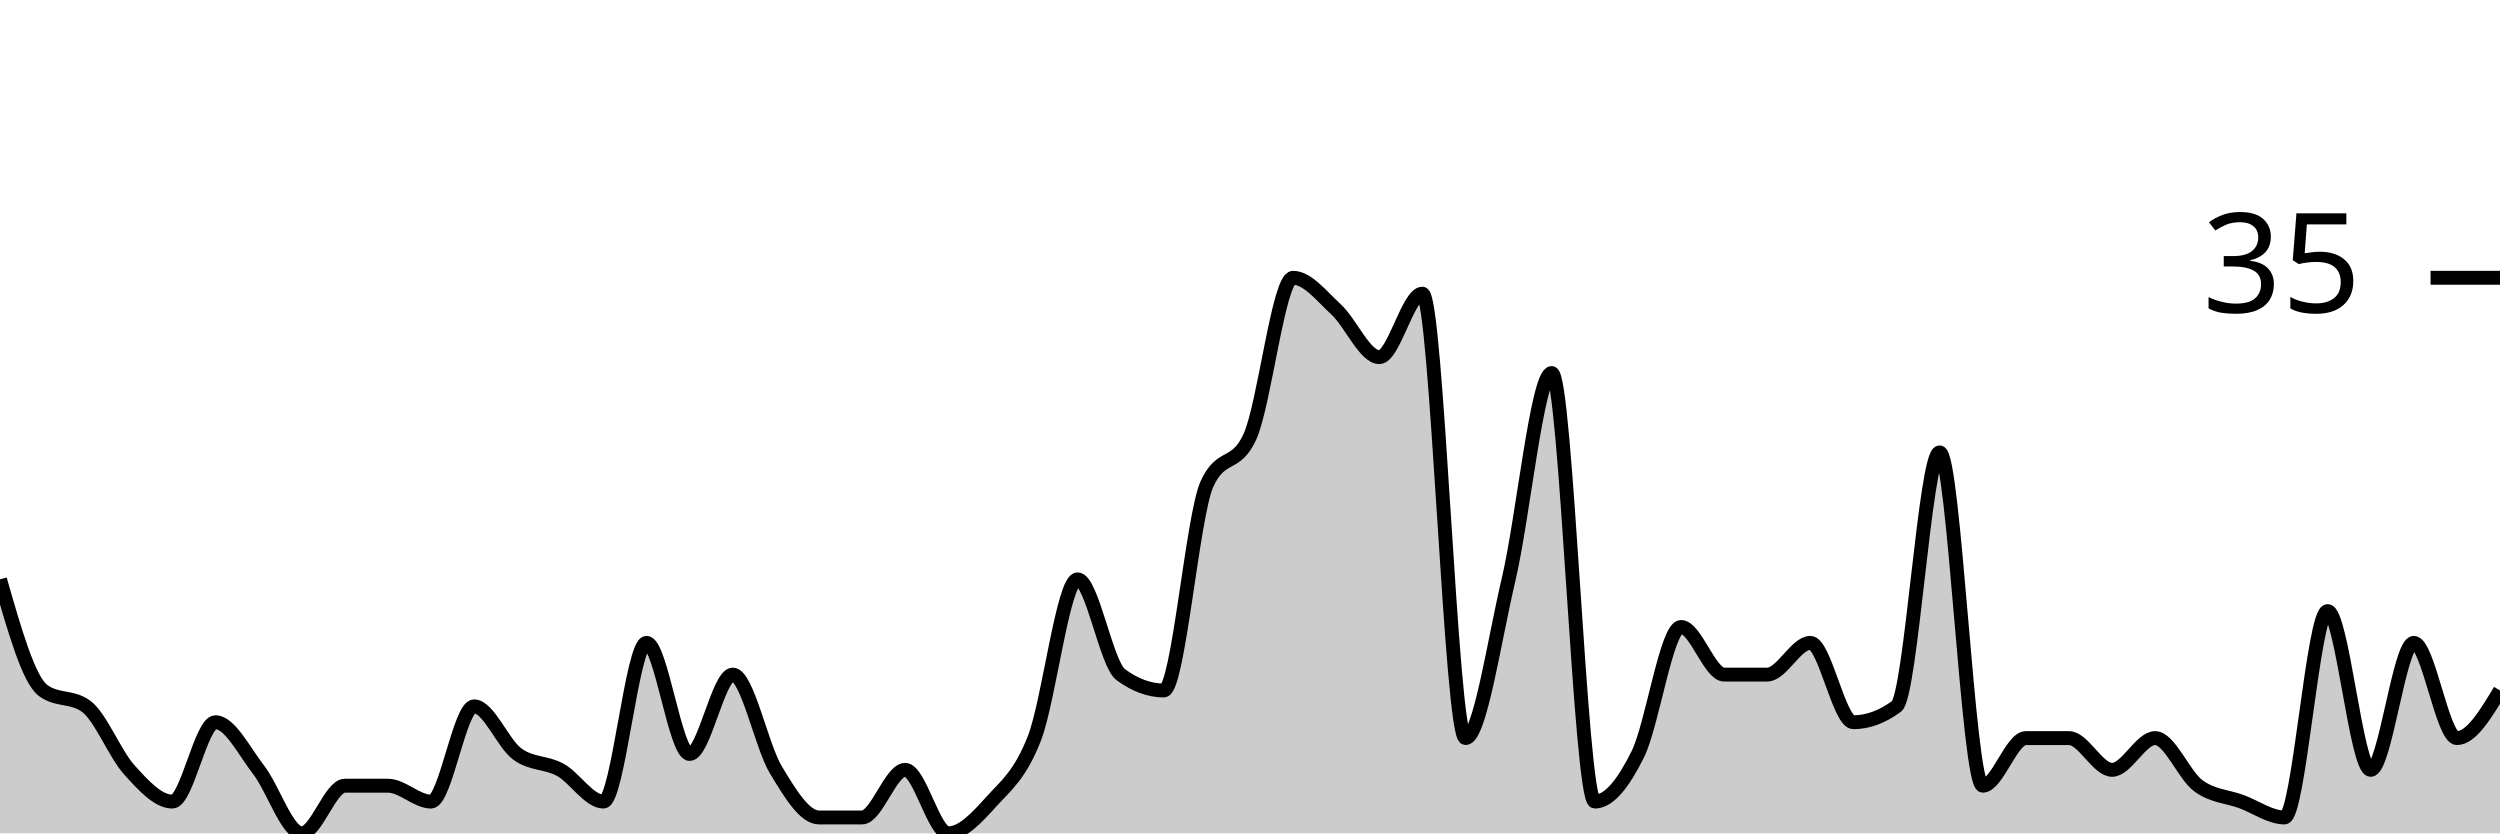
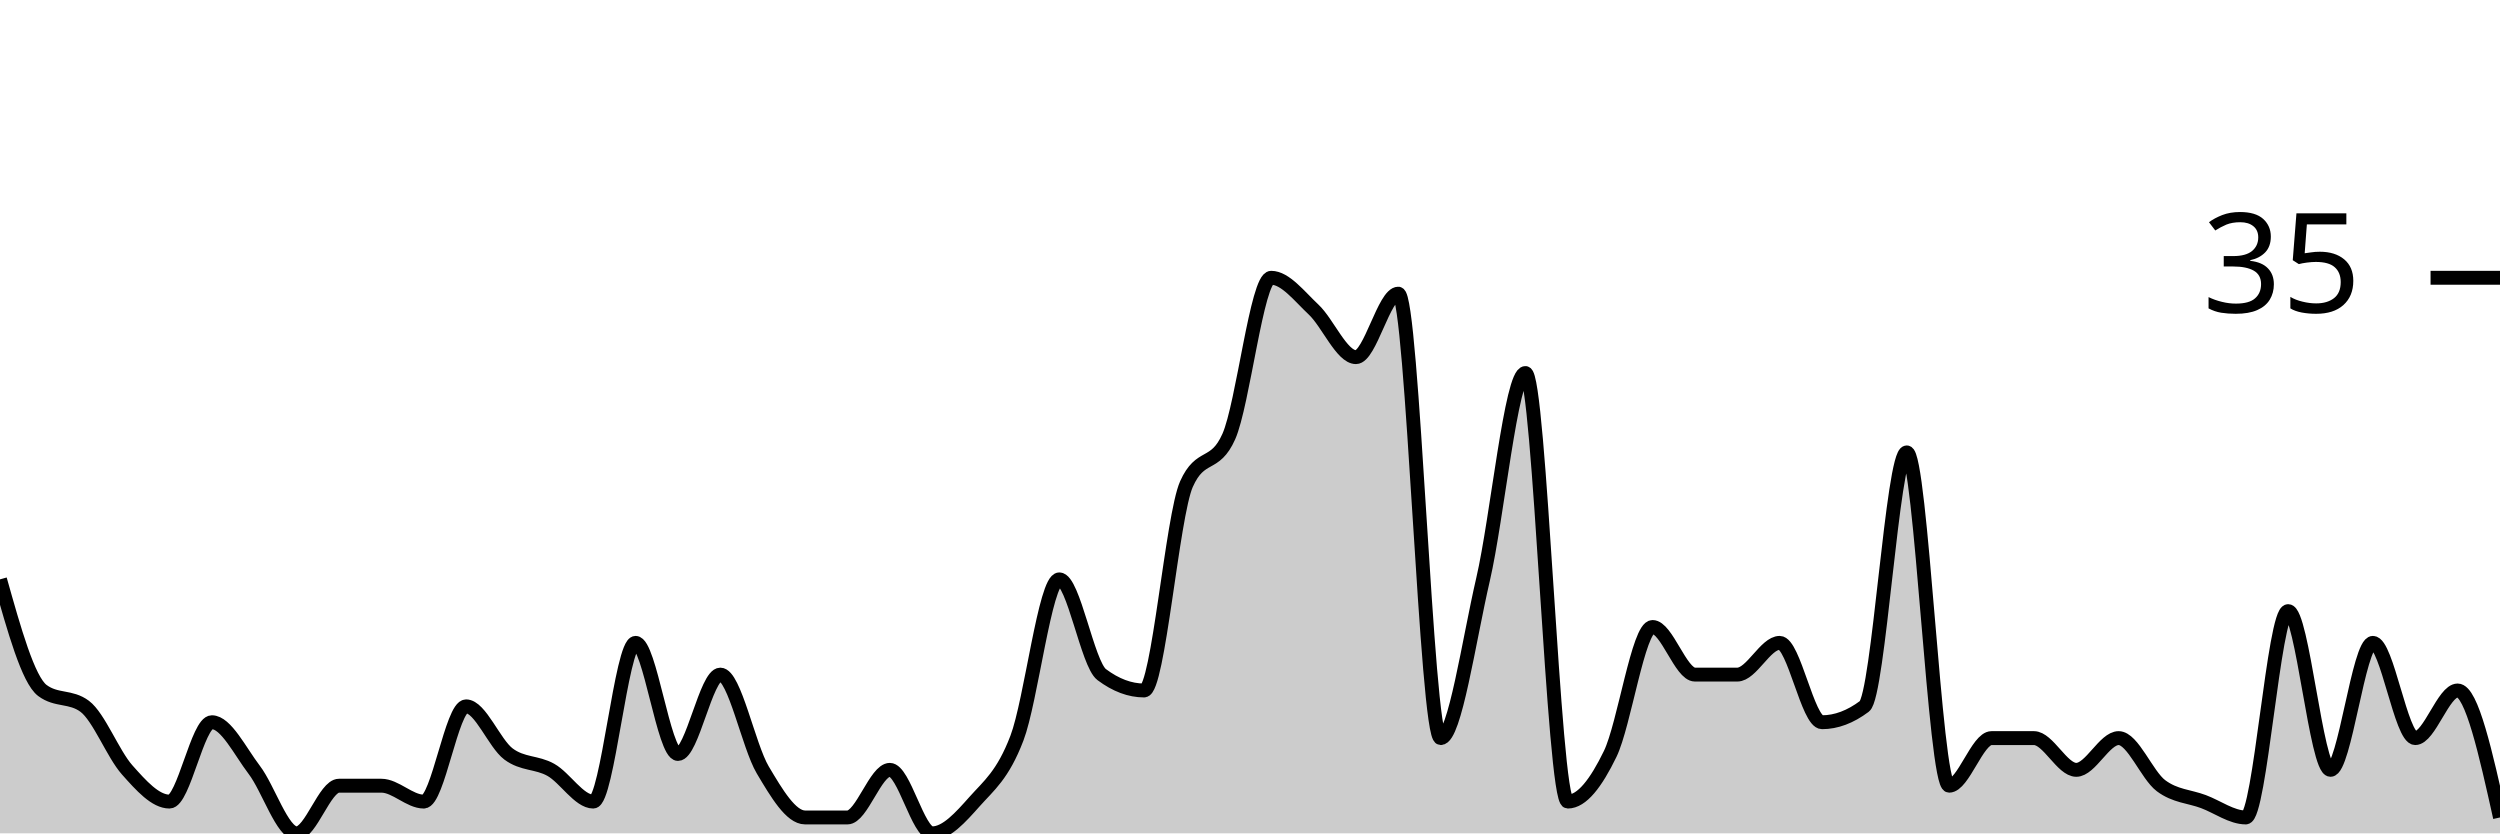
<svg xmlns="http://www.w3.org/2000/svg" viewBox="0 0 180 60">
  <g transform="translate(0,20)">
-     <path class="area" fill="rgba(0, 0, 0, 0.2)" d="M0,21.714C1.034,25.333,2.069,28.952,3.103,29.714C4.138,30.476,5.172,30.095,6.207,30.857C7.241,31.619,8.276,34.286,9.31,35.429C10.345,36.571,11.379,37.714,12.414,37.714C13.448,37.714,14.483,32,15.517,32C16.552,32,17.586,34.095,18.621,35.429C19.655,36.762,20.69,40,21.724,40C22.759,40,23.793,36.571,24.828,36.571C25.862,36.571,26.897,36.571,27.931,36.571C28.966,36.571,30,37.714,31.034,37.714C32.069,37.714,33.103,30.857,34.138,30.857C35.172,30.857,36.207,33.524,37.241,34.286C38.276,35.048,39.31,34.857,40.345,35.429C41.379,36,42.414,37.714,43.448,37.714C44.483,37.714,45.517,26.286,46.552,26.286C47.586,26.286,48.621,34.286,49.655,34.286C50.69,34.286,51.724,28.571,52.759,28.571C53.793,28.571,54.828,33.714,55.862,35.429C56.897,37.143,57.931,38.857,58.966,38.857C60,38.857,61.034,38.857,62.069,38.857C63.103,38.857,64.138,35.429,65.172,35.429C66.207,35.429,67.241,40,68.276,40C69.31,40,70.345,38.857,71.379,37.714C72.414,36.571,73.448,35.81,74.483,33.143C75.517,30.476,76.552,21.714,77.586,21.714C78.621,21.714,79.655,27.81,80.69,28.571C81.724,29.333,82.759,29.714,83.793,29.714C84.828,29.714,85.862,17.143,86.897,14.857C87.931,12.571,88.966,13.714,90,11.429C91.034,9.143,92.069,0,93.103,0C94.138,0,95.172,1.333,96.207,2.286C97.241,3.238,98.276,5.714,99.31,5.714C100.345,5.714,101.379,1.143,102.414,1.143C103.448,1.143,104.483,33.143,105.517,33.143C106.552,33.143,107.586,26.095,108.621,21.714C109.655,17.333,110.69,6.857,111.724,6.857C112.759,6.857,113.793,37.714,114.828,37.714C115.862,37.714,116.897,36.381,117.931,34.286C118.966,32.19,120,25.143,121.034,25.143C122.069,25.143,123.103,28.571,124.138,28.571C125.172,28.571,126.207,28.571,127.241,28.571C128.276,28.571,129.31,26.286,130.345,26.286C131.379,26.286,132.414,32,133.448,32C134.483,32,135.517,31.619,136.552,30.857C137.586,30.095,138.621,12.571,139.655,12.571C140.69,12.571,141.724,36.571,142.759,36.571C143.793,36.571,144.828,33.143,145.862,33.143C146.897,33.143,147.931,33.143,148.966,33.143C150,33.143,151.034,35.429,152.069,35.429C153.103,35.429,154.138,33.143,155.172,33.143C156.207,33.143,157.241,35.81,158.276,36.571C159.31,37.333,160.345,37.333,161.379,37.714C162.414,38.095,163.448,38.857,164.483,38.857C165.517,38.857,166.552,24,167.586,24C168.621,24,169.655,35.429,170.69,35.429C171.724,35.429,172.759,26.286,173.793,26.286C174.828,26.286,175.862,33.143,176.897,33.143C177.931,33.143,178.966,31.429,180,29.714L180,40C178.966,40,177.931,40,176.897,40C175.862,40,174.828,40,173.793,40C172.759,40,171.724,40,170.69,40C169.655,40,168.621,40,167.586,40C166.552,40,165.517,40,164.483,40C163.448,40,162.414,40,161.379,40C160.345,40,159.31,40,158.276,40C157.241,40,156.207,40,155.172,40C154.138,40,153.103,40,152.069,40C151.034,40,150,40,148.966,40C147.931,40,146.897,40,145.862,40C144.828,40,143.793,40,142.759,40C141.724,40,140.69,40,139.655,40C138.621,40,137.586,40,136.552,40C135.517,40,134.483,40,133.448,40C132.414,40,131.379,40,130.345,40C129.31,40,128.276,40,127.241,40C126.207,40,125.172,40,124.138,40C123.103,40,122.069,40,121.034,40C120,40,118.966,40,117.931,40C116.897,40,115.862,40,114.828,40C113.793,40,112.759,40,111.724,40C110.69,40,109.655,40,108.621,40C107.586,40,106.552,40,105.517,40C104.483,40,103.448,40,102.414,40C101.379,40,100.345,40,99.31,40C98.276,40,97.241,40,96.207,40C95.172,40,94.138,40,93.103,40C92.069,40,91.034,40,90,40C88.966,40,87.931,40,86.897,40C85.862,40,84.828,40,83.793,40C82.759,40,81.724,40,80.69,40C79.655,40,78.621,40,77.586,40C76.552,40,75.517,40,74.483,40C73.448,40,72.414,40,71.379,40C70.345,40,69.31,40,68.276,40C67.241,40,66.207,40,65.172,40C64.138,40,63.103,40,62.069,40C61.034,40,60,40,58.966,40C57.931,40,56.897,40,55.862,40C54.828,40,53.793,40,52.759,40C51.724,40,50.69,40,49.655,40C48.621,40,47.586,40,46.552,40C45.517,40,44.483,40,43.448,40C42.414,40,41.379,40,40.345,40C39.31,40,38.276,40,37.241,40C36.207,40,35.172,40,34.138,40C33.103,40,32.069,40,31.034,40C30,40,28.966,40,27.931,40C26.897,40,25.862,40,24.828,40C23.793,40,22.759,40,21.724,40C20.69,40,19.655,40,18.621,40C17.586,40,16.552,40,15.517,40C14.483,40,13.448,40,12.414,40C11.379,40,10.345,40,9.31,40C8.276,40,7.241,40,6.207,40C5.172,40,4.138,40,3.103,40C2.069,40,1.034,40,0,40Z" />
-     <path class="line" stroke="black" fill="none" d="M0,21.714C1.034,25.333,2.069,28.952,3.103,29.714C4.138,30.476,5.172,30.095,6.207,30.857C7.241,31.619,8.276,34.286,9.31,35.429C10.345,36.571,11.379,37.714,12.414,37.714C13.448,37.714,14.483,32,15.517,32C16.552,32,17.586,34.095,18.621,35.429C19.655,36.762,20.69,40,21.724,40C22.759,40,23.793,36.571,24.828,36.571C25.862,36.571,26.897,36.571,27.931,36.571C28.966,36.571,30,37.714,31.034,37.714C32.069,37.714,33.103,30.857,34.138,30.857C35.172,30.857,36.207,33.524,37.241,34.286C38.276,35.048,39.31,34.857,40.345,35.429C41.379,36,42.414,37.714,43.448,37.714C44.483,37.714,45.517,26.286,46.552,26.286C47.586,26.286,48.621,34.286,49.655,34.286C50.69,34.286,51.724,28.571,52.759,28.571C53.793,28.571,54.828,33.714,55.862,35.429C56.897,37.143,57.931,38.857,58.966,38.857C60,38.857,61.034,38.857,62.069,38.857C63.103,38.857,64.138,35.429,65.172,35.429C66.207,35.429,67.241,40,68.276,40C69.31,40,70.345,38.857,71.379,37.714C72.414,36.571,73.448,35.81,74.483,33.143C75.517,30.476,76.552,21.714,77.586,21.714C78.621,21.714,79.655,27.81,80.69,28.571C81.724,29.333,82.759,29.714,83.793,29.714C84.828,29.714,85.862,17.143,86.897,14.857C87.931,12.571,88.966,13.714,90,11.429C91.034,9.143,92.069,0,93.103,0C94.138,0,95.172,1.333,96.207,2.286C97.241,3.238,98.276,5.714,99.31,5.714C100.345,5.714,101.379,1.143,102.414,1.143C103.448,1.143,104.483,33.143,105.517,33.143C106.552,33.143,107.586,26.095,108.621,21.714C109.655,17.333,110.69,6.857,111.724,6.857C112.759,6.857,113.793,37.714,114.828,37.714C115.862,37.714,116.897,36.381,117.931,34.286C118.966,32.19,120,25.143,121.034,25.143C122.069,25.143,123.103,28.571,124.138,28.571C125.172,28.571,126.207,28.571,127.241,28.571C128.276,28.571,129.31,26.286,130.345,26.286C131.379,26.286,132.414,32,133.448,32C134.483,32,135.517,31.619,136.552,30.857C137.586,30.095,138.621,12.571,139.655,12.571C140.69,12.571,141.724,36.571,142.759,36.571C143.793,36.571,144.828,33.143,145.862,33.143C146.897,33.143,147.931,33.143,148.966,33.143C150,33.143,151.034,35.429,152.069,35.429C153.103,35.429,154.138,33.143,155.172,33.143C156.207,33.143,157.241,35.81,158.276,36.571C159.31,37.333,160.345,37.333,161.379,37.714C162.414,38.095,163.448,38.857,164.483,38.857C165.517,38.857,166.552,24,167.586,24C168.621,24,169.655,35.429,170.69,35.429C171.724,35.429,172.759,26.286,173.793,26.286C174.828,26.286,175.862,33.143,176.897,33.143C177.931,33.143,178.966,31.429,180,29.714" />
+     <path class="area" fill="rgba(0, 0, 0, 0.2)" d="M0,21.714C1.017,25.333,2.034,28.952,3.051,29.714C4.068,30.476,5.085,30.095,6.102,30.857C7.119,31.619,8.136,34.286,9.153,35.429C10.169,36.571,11.186,37.714,12.203,37.714C13.22,37.714,14.237,32,15.254,32C16.271,32,17.288,34.095,18.305,35.429C19.322,36.762,20.339,40,21.356,40C22.373,40,23.39,36.571,24.407,36.571C25.424,36.571,26.441,36.571,27.458,36.571C28.475,36.571,29.492,37.714,30.508,37.714C31.525,37.714,32.542,30.857,33.559,30.857C34.576,30.857,35.593,33.524,36.61,34.286C37.627,35.048,38.644,34.857,39.661,35.429C40.678,36,41.695,37.714,42.712,37.714C43.729,37.714,44.746,26.286,45.763,26.286C46.78,26.286,47.797,34.286,48.814,34.286C49.831,34.286,50.847,28.571,51.864,28.571C52.881,28.571,53.898,33.714,54.915,35.429C55.932,37.143,56.949,38.857,57.966,38.857C58.983,38.857,60,38.857,61.017,38.857C62.034,38.857,63.051,35.429,64.068,35.429C65.085,35.429,66.102,40,67.119,40C68.136,40,69.153,38.857,70.169,37.714C71.186,36.571,72.203,35.81,73.22,33.143C74.237,30.476,75.254,21.714,76.271,21.714C77.288,21.714,78.305,27.81,79.322,28.571C80.339,29.333,81.356,29.714,82.373,29.714C83.39,29.714,84.407,17.143,85.424,14.857C86.441,12.571,87.458,13.714,88.475,11.429C89.492,9.143,90.508,0,91.525,0C92.542,0,93.559,1.333,94.576,2.286C95.593,3.238,96.61,5.714,97.627,5.714C98.644,5.714,99.661,1.143,100.678,1.143C101.695,1.143,102.712,33.143,103.729,33.143C104.746,33.143,105.763,26.095,106.78,21.714C107.797,17.333,108.814,6.857,109.831,6.857C110.847,6.857,111.864,37.714,112.881,37.714C113.898,37.714,114.915,36.381,115.932,34.286C116.949,32.19,117.966,25.143,118.983,25.143C120,25.143,121.017,28.571,122.034,28.571C123.051,28.571,124.068,28.571,125.085,28.571C126.102,28.571,127.119,26.286,128.136,26.286C129.153,26.286,130.169,32,131.186,32C132.203,32,133.22,31.619,134.237,30.857C135.254,30.095,136.271,12.571,137.288,12.571C138.305,12.571,139.322,36.571,140.339,36.571C141.356,36.571,142.373,33.143,143.39,33.143C144.407,33.143,145.424,33.143,146.441,33.143C147.458,33.143,148.475,35.429,149.492,35.429C150.508,35.429,151.525,33.143,152.542,33.143C153.559,33.143,154.576,35.81,155.593,36.571C156.61,37.333,157.627,37.333,158.644,37.714C159.661,38.095,160.678,38.857,161.695,38.857C162.712,38.857,163.729,24,164.746,24C165.763,24,166.78,35.429,167.797,35.429C168.814,35.429,169.831,26.286,170.847,26.286C171.864,26.286,172.881,33.143,173.898,33.143C174.915,33.143,175.932,29.714,176.949,29.714C177.966,29.714,178.983,34.286,180,38.857L180,40C178.983,40,177.966,40,176.949,40C175.932,40,174.915,40,173.898,40C172.881,40,171.864,40,170.847,40C169.831,40,168.814,40,167.797,40C166.78,40,165.763,40,164.746,40C163.729,40,162.712,40,161.695,40C160.678,40,159.661,40,158.644,40C157.627,40,156.61,40,155.593,40C154.576,40,153.559,40,152.542,40C151.525,40,150.508,40,149.492,40C148.475,40,147.458,40,146.441,40C145.424,40,144.407,40,143.39,40C142.373,40,141.356,40,140.339,40C139.322,40,138.305,40,137.288,40C136.271,40,135.254,40,134.237,40C133.22,40,132.203,40,131.186,40C130.169,40,129.153,40,128.136,40C127.119,40,126.102,40,125.085,40C124.068,40,123.051,40,122.034,40C121.017,40,120,40,118.983,40C117.966,40,116.949,40,115.932,40C114.915,40,113.898,40,112.881,40C111.864,40,110.847,40,109.831,40C108.814,40,107.797,40,106.78,40C105.763,40,104.746,40,103.729,40C102.712,40,101.695,40,100.678,40C99.661,40,98.644,40,97.627,40C96.61,40,95.593,40,94.576,40C93.559,40,92.542,40,91.525,40C90.508,40,89.492,40,88.475,40C87.458,40,86.441,40,85.424,40C84.407,40,83.39,40,82.373,40C81.356,40,80.339,40,79.322,40C78.305,40,77.288,40,76.271,40C75.254,40,74.237,40,73.22,40C72.203,40,71.186,40,70.169,40C69.153,40,68.136,40,67.119,40C66.102,40,65.085,40,64.068,40C63.051,40,62.034,40,61.017,40C60,40,58.983,40,57.966,40C56.949,40,55.932,40,54.915,40C53.898,40,52.881,40,51.864,40C50.847,40,49.831,40,48.814,40C47.797,40,46.78,40,45.763,40C44.746,40,43.729,40,42.712,40C41.695,40,40.678,40,39.661,40C38.644,40,37.627,40,36.61,40C35.593,40,34.576,40,33.559,40C32.542,40,31.525,40,30.508,40C29.492,40,28.475,40,27.458,40C26.441,40,25.424,40,24.407,40C23.39,40,22.373,40,21.356,40C20.339,40,19.322,40,18.305,40C17.288,40,16.271,40,15.254,40C14.237,40,13.22,40,12.203,40C11.186,40,10.169,40,9.153,40C8.136,40,7.119,40,6.102,40C5.085,40,4.068,40,3.051,40C2.034,40,1.017,40,0,40Z" />
+     <path class="line" stroke="black" fill="none" d="M0,21.714C1.017,25.333,2.034,28.952,3.051,29.714C4.068,30.476,5.085,30.095,6.102,30.857C7.119,31.619,8.136,34.286,9.153,35.429C10.169,36.571,11.186,37.714,12.203,37.714C13.22,37.714,14.237,32,15.254,32C16.271,32,17.288,34.095,18.305,35.429C19.322,36.762,20.339,40,21.356,40C22.373,40,23.39,36.571,24.407,36.571C25.424,36.571,26.441,36.571,27.458,36.571C28.475,36.571,29.492,37.714,30.508,37.714C31.525,37.714,32.542,30.857,33.559,30.857C34.576,30.857,35.593,33.524,36.61,34.286C37.627,35.048,38.644,34.857,39.661,35.429C40.678,36,41.695,37.714,42.712,37.714C43.729,37.714,44.746,26.286,45.763,26.286C46.78,26.286,47.797,34.286,48.814,34.286C49.831,34.286,50.847,28.571,51.864,28.571C52.881,28.571,53.898,33.714,54.915,35.429C55.932,37.143,56.949,38.857,57.966,38.857C58.983,38.857,60,38.857,61.017,38.857C62.034,38.857,63.051,35.429,64.068,35.429C65.085,35.429,66.102,40,67.119,40C68.136,40,69.153,38.857,70.169,37.714C71.186,36.571,72.203,35.81,73.22,33.143C74.237,30.476,75.254,21.714,76.271,21.714C77.288,21.714,78.305,27.81,79.322,28.571C80.339,29.333,81.356,29.714,82.373,29.714C83.39,29.714,84.407,17.143,85.424,14.857C86.441,12.571,87.458,13.714,88.475,11.429C89.492,9.143,90.508,0,91.525,0C92.542,0,93.559,1.333,94.576,2.286C95.593,3.238,96.61,5.714,97.627,5.714C98.644,5.714,99.661,1.143,100.678,1.143C101.695,1.143,102.712,33.143,103.729,33.143C104.746,33.143,105.763,26.095,106.78,21.714C107.797,17.333,108.814,6.857,109.831,6.857C110.847,6.857,111.864,37.714,112.881,37.714C113.898,37.714,114.915,36.381,115.932,34.286C116.949,32.19,117.966,25.143,118.983,25.143C120,25.143,121.017,28.571,122.034,28.571C123.051,28.571,124.068,28.571,125.085,28.571C126.102,28.571,127.119,26.286,128.136,26.286C129.153,26.286,130.169,32,131.186,32C132.203,32,133.22,31.619,134.237,30.857C135.254,30.095,136.271,12.571,137.288,12.571C138.305,12.571,139.322,36.571,140.339,36.571C141.356,36.571,142.373,33.143,143.39,33.143C144.407,33.143,145.424,33.143,146.441,33.143C147.458,33.143,148.475,35.429,149.492,35.429C150.508,35.429,151.525,33.143,152.542,33.143C153.559,33.143,154.576,35.81,155.593,36.571C156.61,37.333,157.627,37.333,158.644,37.714C159.661,38.095,160.678,38.857,161.695,38.857C162.712,38.857,163.729,24,164.746,24C165.763,24,166.78,35.429,167.797,35.429C168.814,35.429,169.831,26.286,170.847,26.286C171.864,26.286,172.881,33.143,173.898,33.143C174.915,33.143,175.932,29.714,176.949,29.714C177.966,29.714,178.983,34.286,180,38.857" />
    <path class="axis-ceiling" stroke-width="1" stroke="black" fill="none" d="M175,0L180,0" />
    <text class="axis-ceiling-label" font-family="sans-serif" text-anchor="end" font-size="10px" x="170" y="2.5">35</text>
  </g>
</svg>
